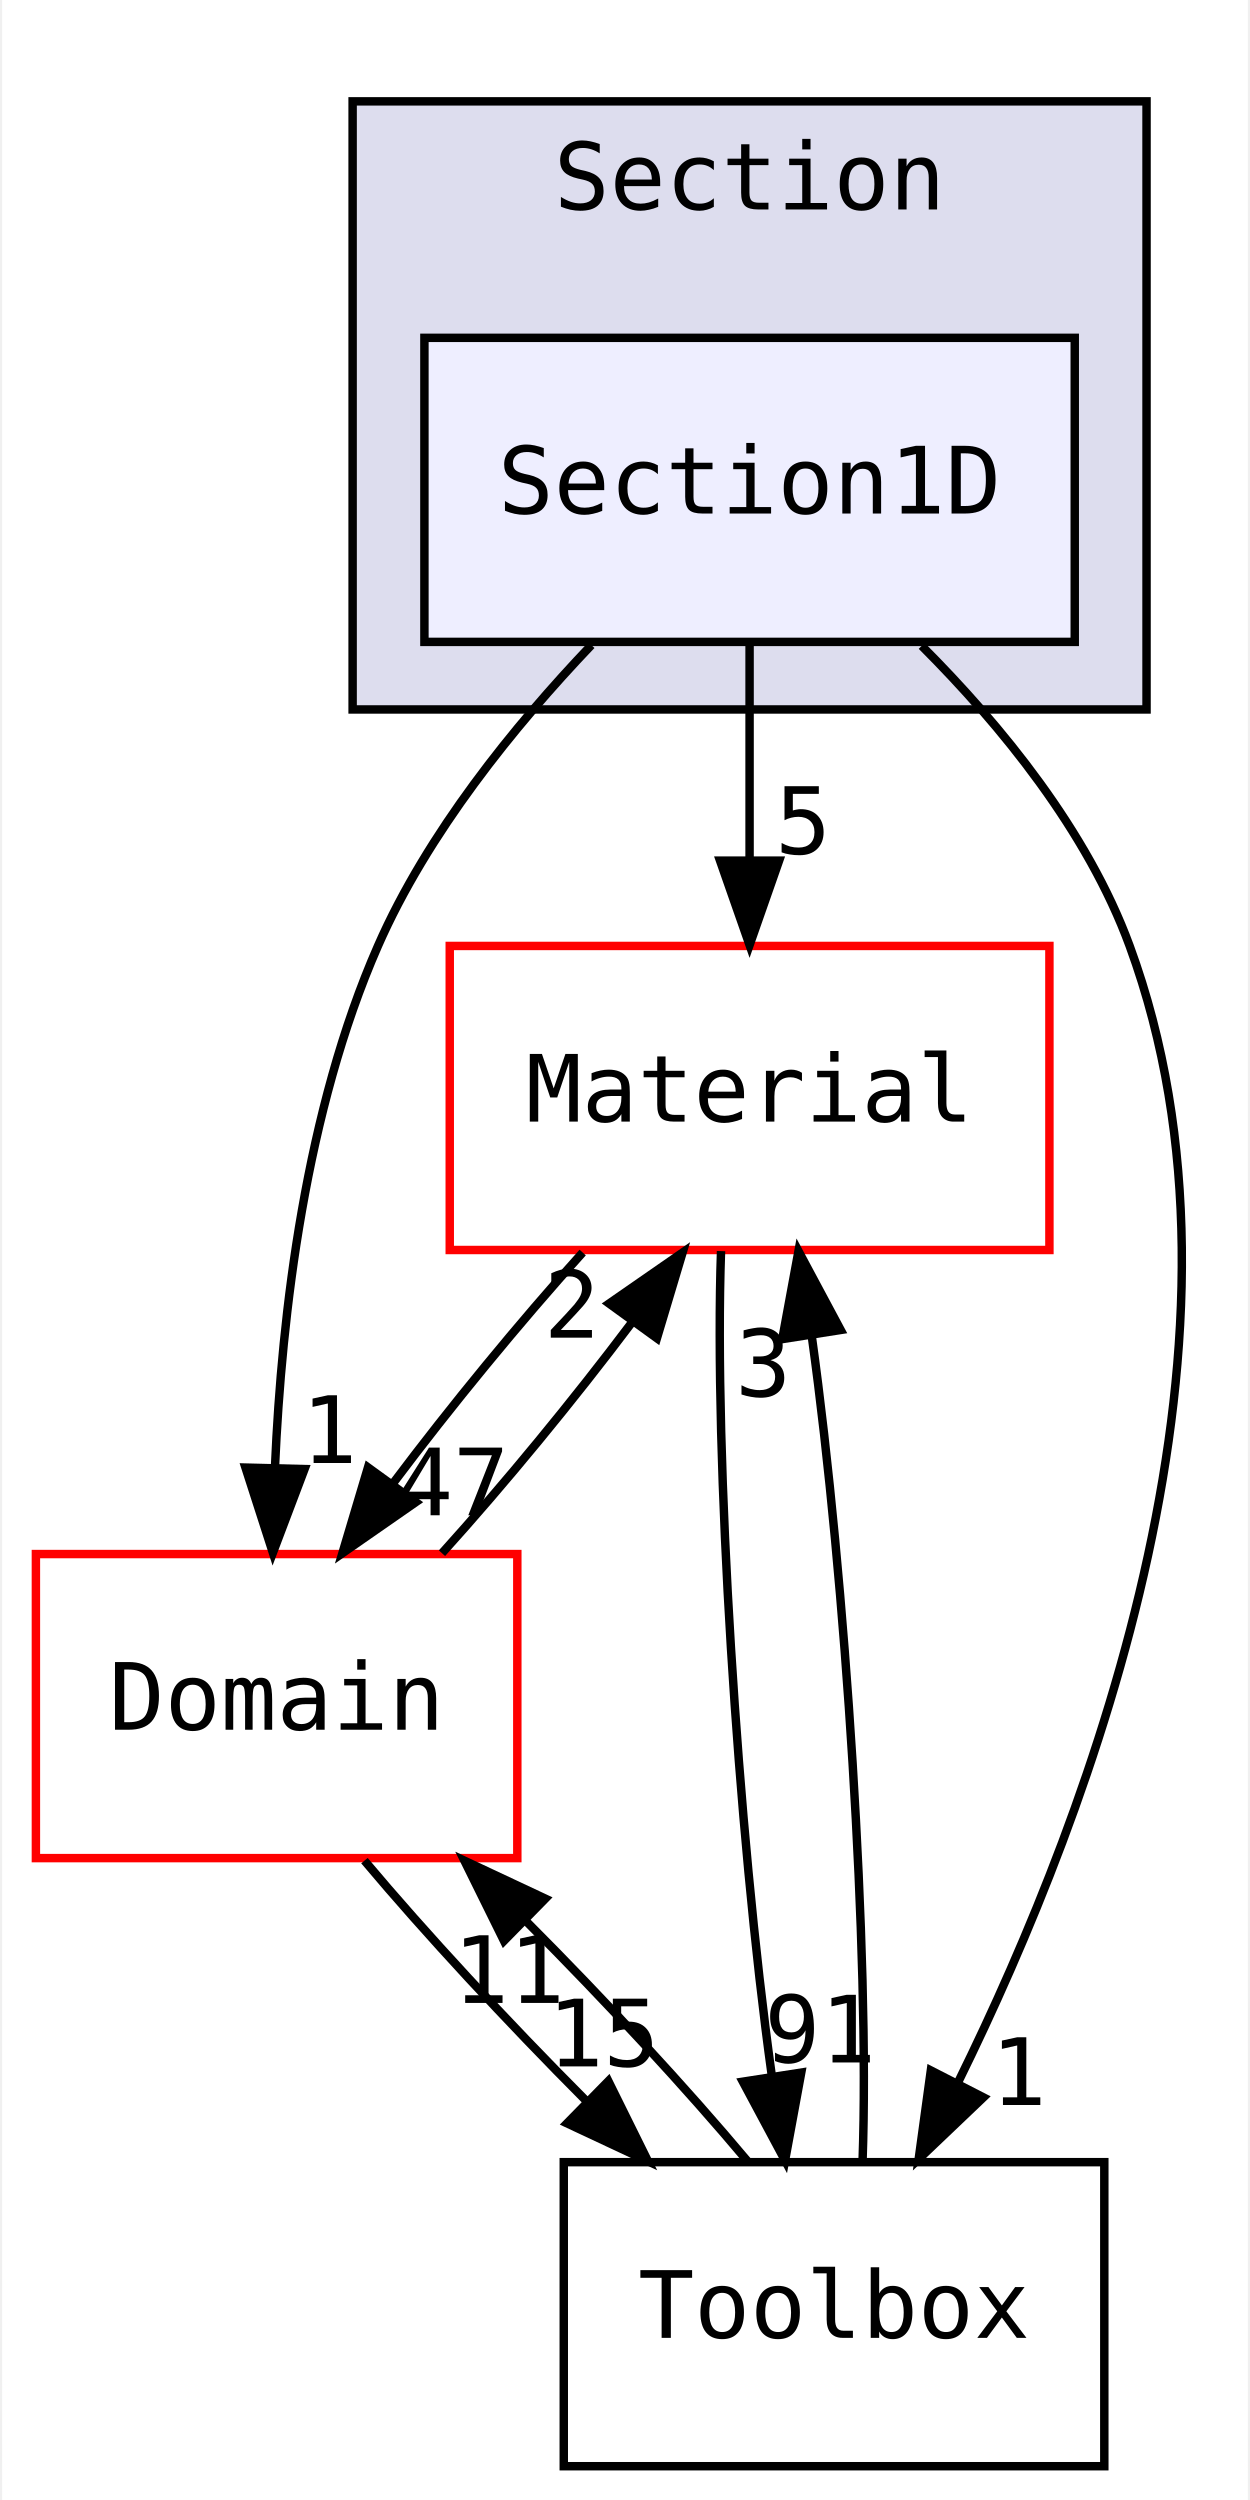
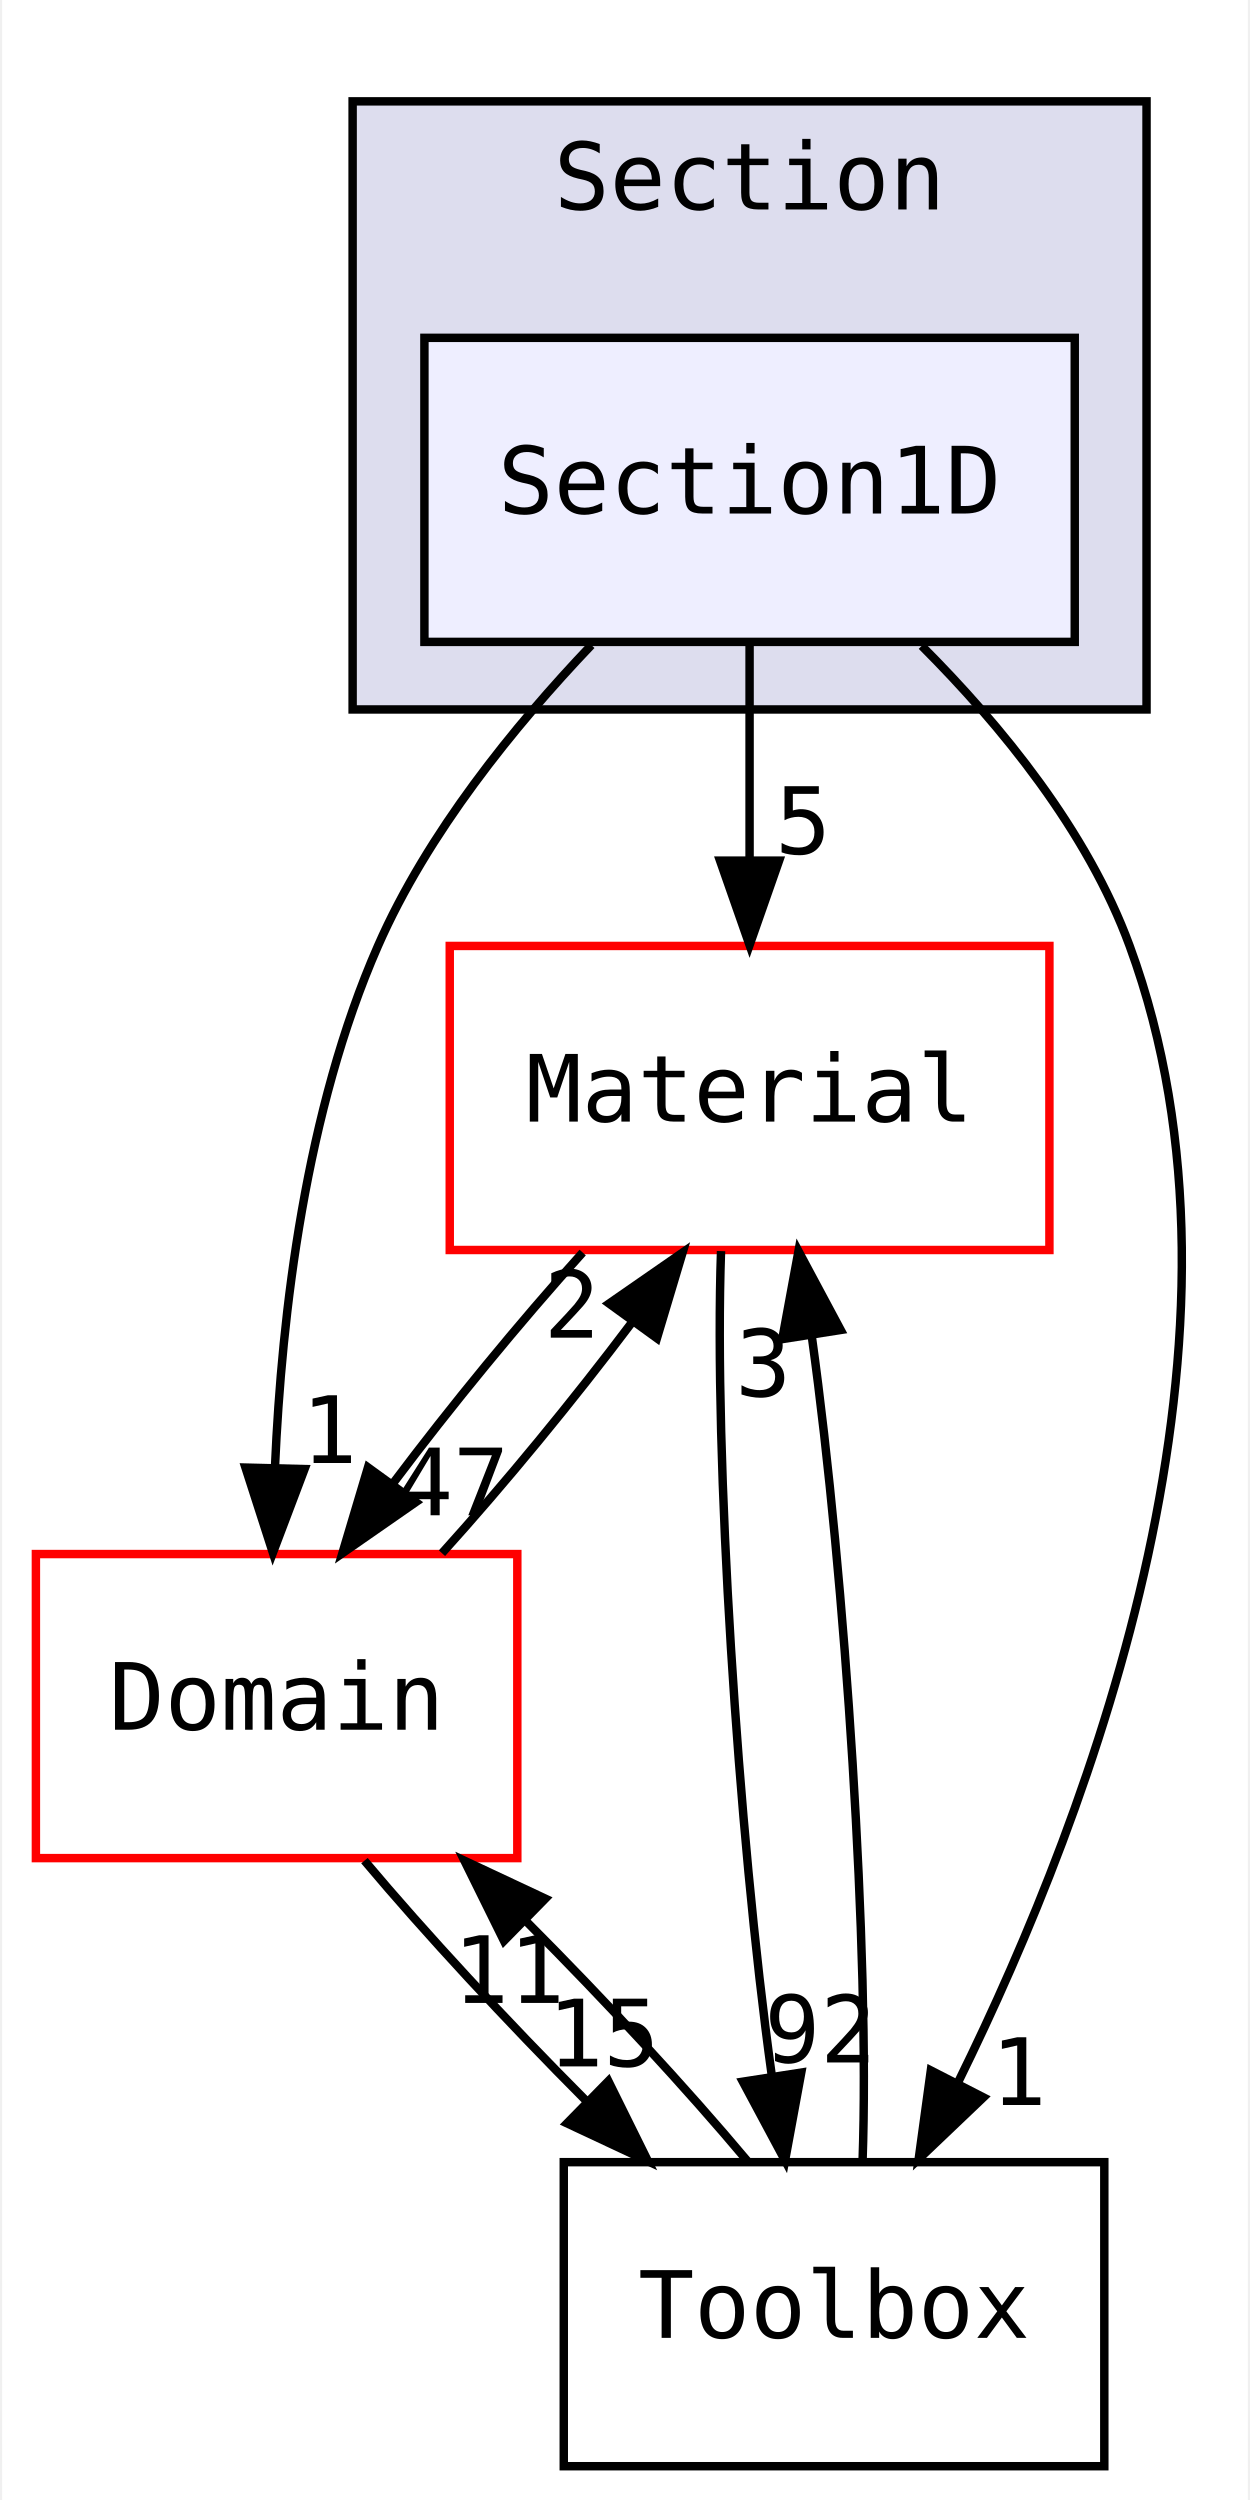
<svg xmlns="http://www.w3.org/2000/svg" xmlns:xlink="http://www.w3.org/1999/xlink" width="148pt" height="296pt" viewBox="0.00 0.00 147.50 296.00">
  <g id="graph0" class="graph" transform="scale(1 1) rotate(0) translate(4 292)">
    <polygon fill="white" stroke="transparent" points="-4,4 -4,-292 143.5,-292 143.5,4 -4,4" />
    <g id="clust1" class="cluster">
      <g id="a_clust1">
        <a xlink:href="dir_d4cf6f20ffb08aa0d4b9ebd27f6cf468.html" target="_top" xlink:title="Section">
          <polygon fill="#ddddee" stroke="black" points="37.5,-208 37.5,-280 131.5,-280 131.5,-208 37.5,-208" />
          <text text-anchor="middle" x="84.5" y="-267.2" font-family="Consolas" font-size="11.00">Section</text>
        </a>
      </g>
    </g>
    <g id="node1" class="node">
      <g id="a_node1">
        <a xlink:href="dir_d4f981155291b5655324169537c3a970.html" target="_top" xlink:title="Section1D">
          <polygon fill="#eeeeff" stroke="black" points="123,-252 46,-252 46,-216 123,-216 123,-252" />
          <text text-anchor="middle" x="84.5" y="-231.2" font-family="Consolas" font-size="11.00">Section1D</text>
        </a>
      </g>
    </g>
    <g id="node2" class="node">
      <g id="a_node2">
        <a xlink:href="dir_5dc3d2744d9e16e6dc5313fdb2ea1510.html" target="_top" xlink:title="Material">
          <polygon fill="white" stroke="red" points="120,-180 49,-180 49,-144 120,-144 120,-180" />
          <text text-anchor="middle" x="84.5" y="-159.2" font-family="Consolas" font-size="11.00">Material</text>
        </a>
      </g>
    </g>
    <g id="edge1" class="edge">
      <path fill="none" stroke="black" d="M84.5,-215.7C84.5,-207.98 84.5,-198.71 84.5,-190.11" />
      <polygon fill="black" stroke="black" points="88,-190.1 84.5,-180.1 81,-190.1 88,-190.1" />
      <g id="a_edge1-headlabel">
        <a xlink:href="dir_000068_000038.html" target="_top" xlink:title="5">
          <text text-anchor="middle" x="90.84" y="-190.9" font-family="Consolas" font-size="11.00">5</text>
        </a>
      </g>
    </g>
    <g id="node3" class="node">
      <g id="a_node3">
        <a xlink:href="dir_8c888e3f1190d8e08b273c29d1443e32.html" target="_top" xlink:title="Domain">
          <polygon fill="white" stroke="red" points="57,-108 0,-108 0,-72 57,-72 57,-108" />
          <text text-anchor="middle" x="28.5" y="-87.2" font-family="Consolas" font-size="11.00">Domain</text>
        </a>
      </g>
    </g>
    <g id="edge2" class="edge">
      <path fill="none" stroke="black" d="M65.77,-215.62C56.63,-206.02 46.36,-193.36 40.5,-180 31.95,-160.52 29.11,-136.52 28.31,-118.35" />
      <polygon fill="black" stroke="black" points="31.81,-118.06 28.06,-108.15 24.81,-118.24 31.81,-118.06" />
      <g id="a_edge2-headlabel">
        <a xlink:href="dir_000068_000011.html" target="_top" xlink:title="1">
          <text text-anchor="middle" x="34.74" y="-118.78" font-family="Consolas" font-size="11.00">1</text>
        </a>
      </g>
    </g>
    <g id="node4" class="node">
      <g id="a_node4">
        <a xlink:href="dir_90a01da27c815ec0f52ae9e4dc4ab23c.html" target="_top" xlink:title="Toolbox">
          <polygon fill="none" stroke="black" points="126.5,-36 62.5,-36 62.5,0 126.5,0 126.5,-36" />
          <text text-anchor="middle" x="94.5" y="-15.2" font-family="Consolas" font-size="11.00">Toolbox</text>
        </a>
      </g>
    </g>
    <g id="edge3" class="edge">
      <path fill="none" stroke="black" d="M104.88,-215.53C114.31,-206.09 124.51,-193.6 129.5,-180 146.3,-134.25 125.24,-78.09 109.27,-45.63" />
      <polygon fill="black" stroke="black" points="112.19,-43.67 104.52,-36.36 105.96,-46.86 112.19,-43.67" />
      <g id="a_edge3-headlabel">
        <a xlink:href="dir_000068_000077.html" target="_top" xlink:title="1">
          <text text-anchor="middle" x="116.36" y="-42.77" font-family="Consolas" font-size="11.00">1</text>
        </a>
      </g>
    </g>
    <g id="edge4" class="edge">
      <path fill="none" stroke="black" d="M64.74,-143.7C57.32,-135.47 49.12,-125.48 42.32,-116.42" />
      <polygon fill="black" stroke="black" points="44.99,-114.15 36.29,-108.1 39.32,-118.26 44.99,-114.15" />
      <g id="a_edge4-headlabel">
        <a xlink:href="dir_000038_000011.html" target="_top" xlink:title="47">
          <text text-anchor="middle" x="49.4" y="-112.59" font-family="Consolas" font-size="11.00">47</text>
        </a>
      </g>
    </g>
    <g id="edge5" class="edge">
      <path fill="none" stroke="black" d="M81.12,-143.87C80.27,-119.67 83.11,-75.21 87.11,-46.39" />
      <polygon fill="black" stroke="black" points="90.62,-46.61 88.7,-36.19 83.7,-45.53 90.62,-46.61" />
      <g id="a_edge5-headlabel">
-         <a xlink:href="dir_000038_000077.html" target="_top" xlink:title="91">
-           <text text-anchor="middle" x="92.87" y="-47.8" font-family="Consolas" font-size="11.00">91</text>
+         <a xlink:href="dir_000038_000077.html" target="_top" xlink:title="92">
+           <text text-anchor="middle" x="92.87" y="-47.8" font-family="Consolas" font-size="11.00">92</text>
        </a>
      </g>
    </g>
    <g id="edge8" class="edge">
      <path fill="none" stroke="black" d="M48.08,-108.1C55.49,-116.3 63.69,-126.28 70.52,-135.36" />
      <polygon fill="black" stroke="black" points="67.86,-137.66 76.57,-143.7 73.53,-133.55 67.86,-137.66" />
      <g id="a_edge8-headlabel">
        <a xlink:href="dir_000011_000038.html" target="_top" xlink:title="2">
          <text text-anchor="middle" x="63.46" y="-133.62" font-family="Consolas" font-size="11.00">2</text>
        </a>
      </g>
    </g>
    <g id="edge9" class="edge">
      <path fill="none" stroke="black" d="M38.9,-71.7C46.09,-63.14 55.79,-52.66 65.12,-43.3" />
      <polygon fill="black" stroke="black" points="67.78,-45.6 72.48,-36.1 62.88,-40.6 67.78,-45.6" />
      <g id="a_edge9-headlabel">
        <a xlink:href="dir_000011_000077.html" target="_top" xlink:title="15">
          <text text-anchor="middle" x="67.2" y="-47.34" font-family="Consolas" font-size="11.00">15</text>
        </a>
      </g>
    </g>
    <g id="edge6" class="edge">
      <path fill="none" stroke="black" d="M97.88,-36.19C98.73,-60.42 95.88,-104.89 91.88,-133.68" />
      <polygon fill="black" stroke="black" points="88.37,-133.45 90.29,-143.87 95.29,-134.53 88.37,-133.45" />
      <g id="a_edge6-headlabel">
        <a xlink:href="dir_000077_000038.html" target="_top" xlink:title="3">
          <text text-anchor="middle" x="86.12" y="-126.66" font-family="Consolas" font-size="11.00">3</text>
        </a>
      </g>
    </g>
    <g id="edge7" class="edge">
      <path fill="none" stroke="black" d="M84.27,-36.1C77.12,-44.64 67.44,-55.11 58.09,-64.48" />
      <polygon fill="black" stroke="black" points="55.42,-62.2 50.73,-71.7 60.32,-67.2 55.42,-62.2" />
      <g id="a_edge7-headlabel">
        <a xlink:href="dir_000077_000011.html" target="_top" xlink:title="11">
          <text text-anchor="middle" x="56" y="-54.85" font-family="Consolas" font-size="11.00">11</text>
        </a>
      </g>
    </g>
  </g>
</svg>
